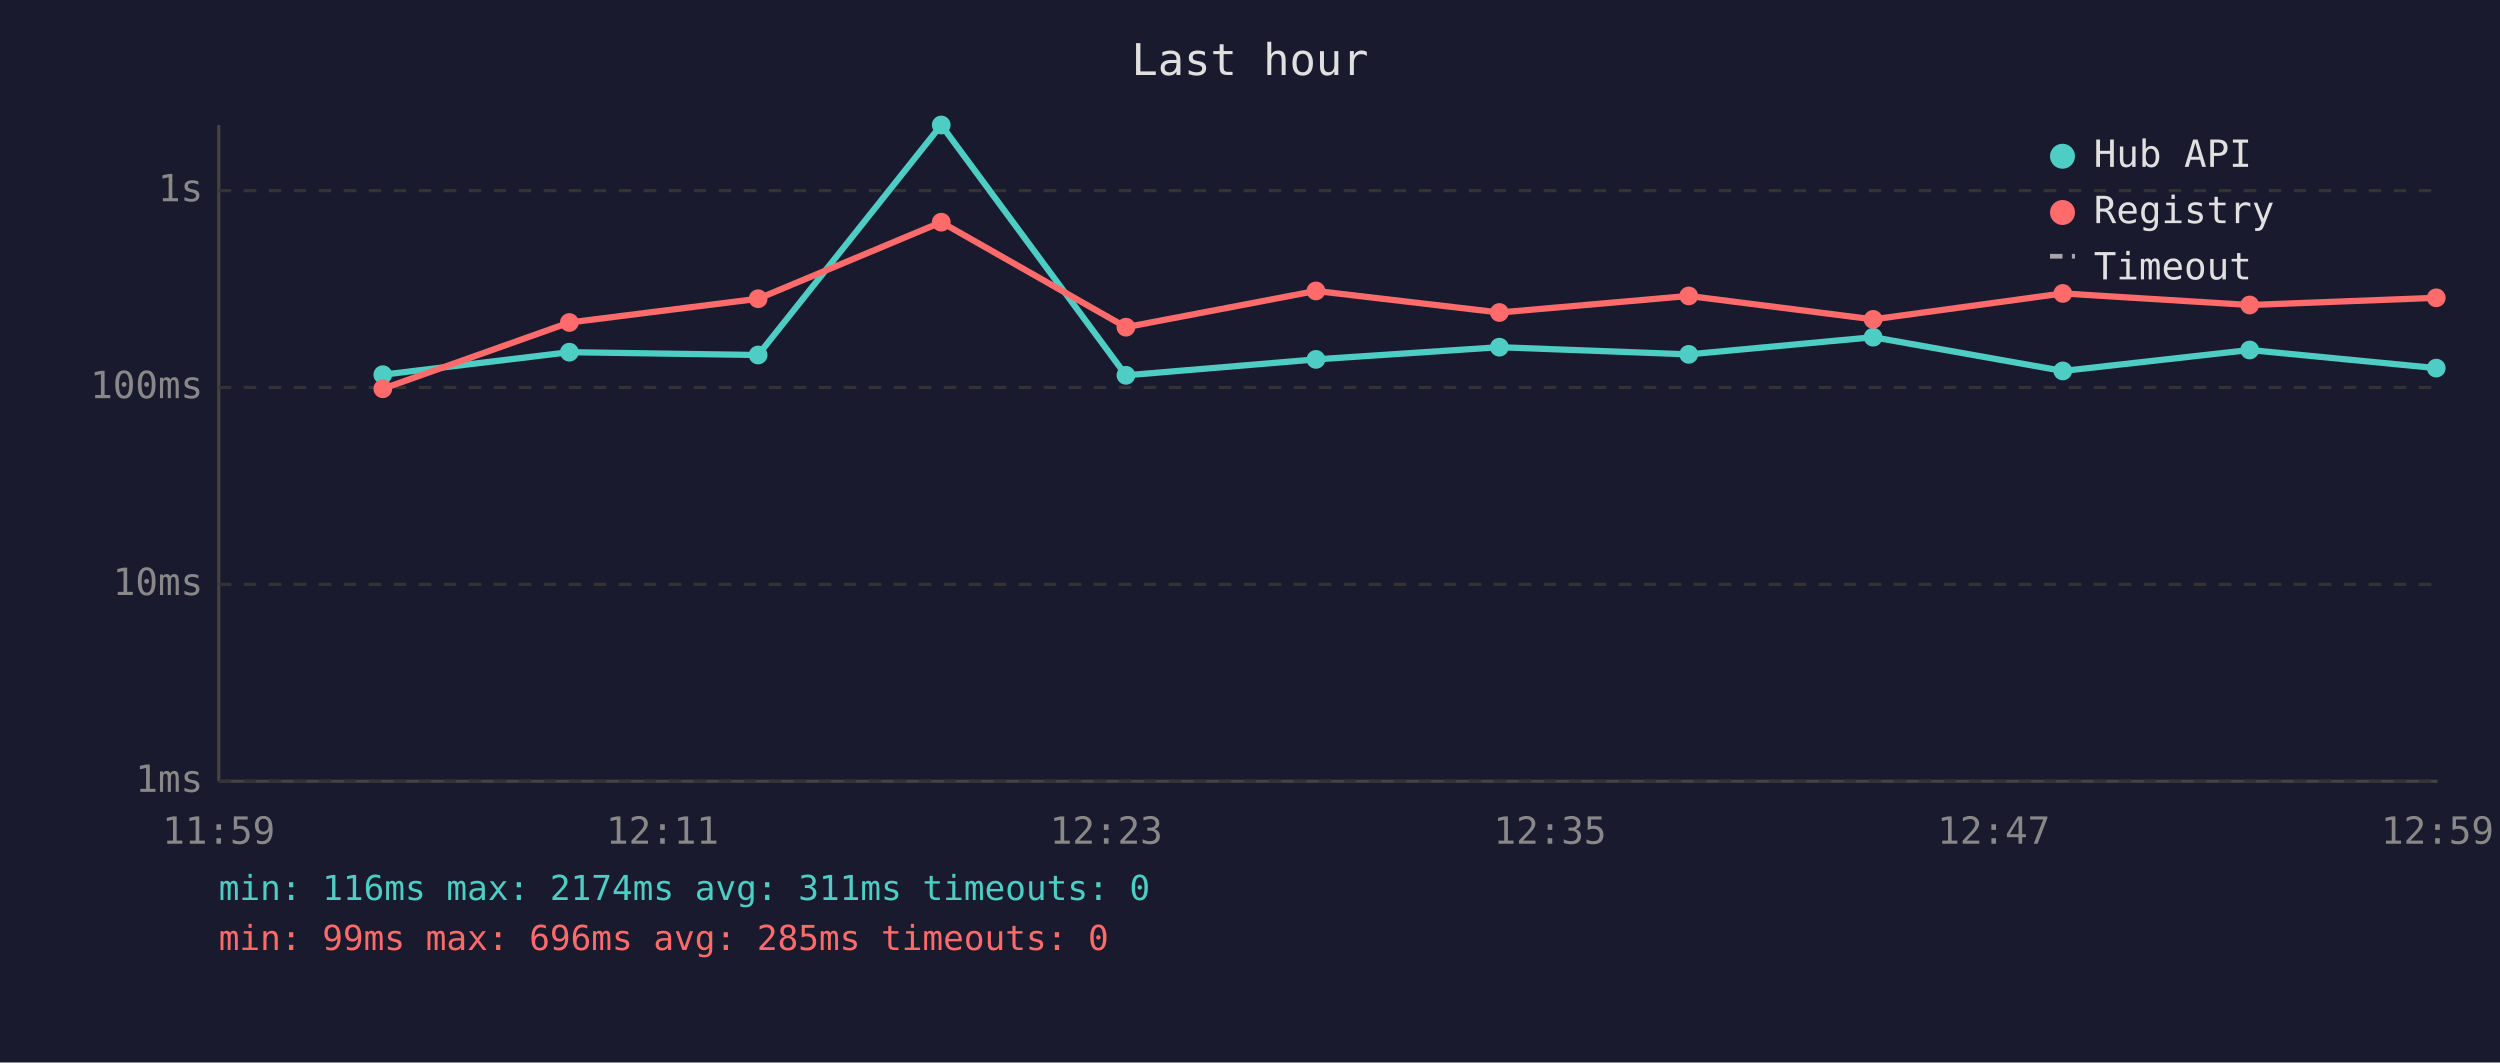
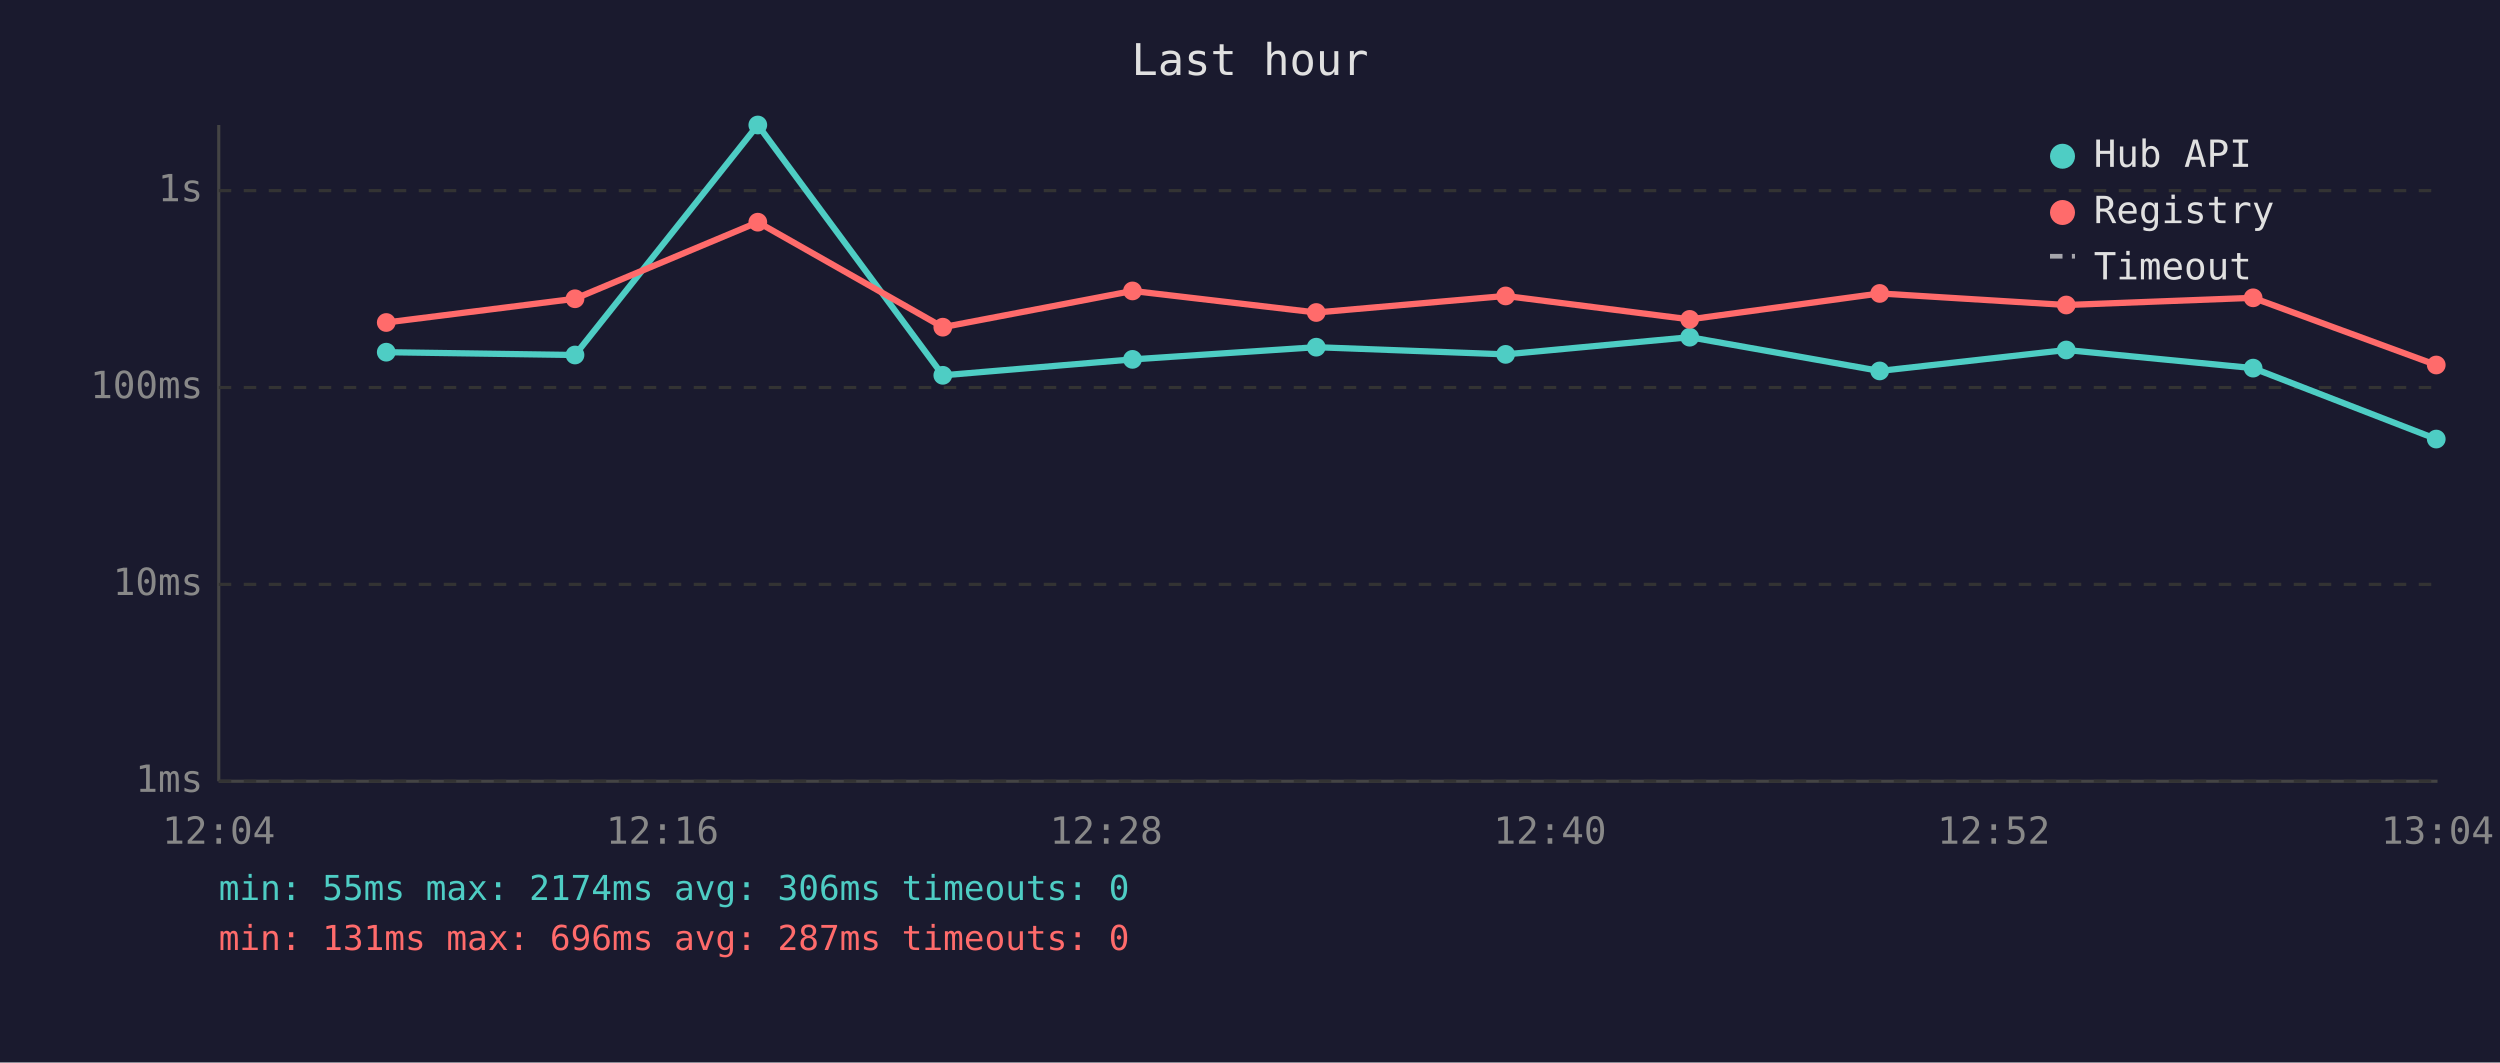
<svg xmlns="http://www.w3.org/2000/svg" viewBox="0 0 800 340" font-family="monospace" font-size="12">
  <rect width="800" height="340" fill="#1a1a2e" />
  <text x="400" y="24" fill="#e0e0e0" font-size="14" text-anchor="middle">Last hour</text>
  <line x1="70" y1="40" x2="70" y2="250" stroke="#444" stroke-width="1" />
  <line x1="70" y1="250" x2="780" y2="250" stroke="#444" stroke-width="1" />
  <line x1="70" y1="250" x2="780" y2="250" stroke="#333" stroke-width="1" stroke-dasharray="4" />
  <text x="65" y="250" fill="#888" text-anchor="end" dominant-baseline="middle">1ms</text>
  <line x1="70" y1="187" x2="780" y2="187" stroke="#333" stroke-width="1" stroke-dasharray="4" />
  <text x="65" y="187" fill="#888" text-anchor="end" dominant-baseline="middle">10ms</text>
  <line x1="70" y1="124" x2="780" y2="124" stroke="#333" stroke-width="1" stroke-dasharray="4" />
  <text x="65" y="124" fill="#888" text-anchor="end" dominant-baseline="middle">100ms</text>
  <line x1="70" y1="61" x2="780" y2="61" stroke="#333" stroke-width="1" stroke-dasharray="4" />
  <text x="65" y="61" fill="#888" text-anchor="end" dominant-baseline="middle">1s</text>
-   <text x="70" y="270" fill="#888" text-anchor="middle">11:59</text>
-   <text x="212" y="270" fill="#888" text-anchor="middle">12:11</text>
-   <text x="354" y="270" fill="#888" text-anchor="middle">12:23</text>
-   <text x="496" y="270" fill="#888" text-anchor="middle">12:35</text>
-   <text x="638" y="270" fill="#888" text-anchor="middle">12:47</text>
-   <text x="780" y="270" fill="#888" text-anchor="middle">12:59</text>
-   <polyline points="122.5,119.9 182.2,112.7 242.6,113.6 301.2,40.0 360.3,120.1 421.1,115.0 479.8,111.1 540.4,113.4 599.4,107.9 660.1,118.7 719.9,112.0 779.6,117.8" fill="none" stroke="#4ecdc4" stroke-width="2" opacity="1" />
-   <circle cx="122.5" cy="119.9" r="3" fill="#4ecdc4" />
-   <circle cx="182.2" cy="112.7" r="3" fill="#4ecdc4" />
-   <circle cx="242.6" cy="113.6" r="3" fill="#4ecdc4" />
-   <circle cx="301.2" cy="40.0" r="3" fill="#4ecdc4" />
-   <circle cx="360.3" cy="120.1" r="3" fill="#4ecdc4" />
-   <circle cx="421.1" cy="115.0" r="3" fill="#4ecdc4" />
-   <circle cx="479.8" cy="111.1" r="3" fill="#4ecdc4" />
-   <circle cx="540.4" cy="113.4" r="3" fill="#4ecdc4" />
-   <circle cx="599.4" cy="107.9" r="3" fill="#4ecdc4" />
-   <circle cx="660.1" cy="118.7" r="3" fill="#4ecdc4" />
-   <circle cx="719.9" cy="112.0" r="3" fill="#4ecdc4" />
-   <circle cx="779.6" cy="117.8" r="3" fill="#4ecdc4" />
-   <polyline points="122.5,124.4 182.2,103.2 242.6,95.6 301.2,71.1 360.3,104.7 421.1,93.1 479.8,100.0 540.4,94.7 599.4,102.2 660.1,93.9 719.9,97.6 779.6,95.3" fill="none" stroke="#ff6b6b" stroke-width="2" opacity="1" />
-   <circle cx="122.5" cy="124.4" r="3" fill="#ff6b6b" />
-   <circle cx="182.2" cy="103.2" r="3" fill="#ff6b6b" />
-   <circle cx="242.6" cy="95.6" r="3" fill="#ff6b6b" />
-   <circle cx="301.2" cy="71.1" r="3" fill="#ff6b6b" />
-   <circle cx="360.3" cy="104.7" r="3" fill="#ff6b6b" />
-   <circle cx="421.1" cy="93.1" r="3" fill="#ff6b6b" />
-   <circle cx="479.8" cy="100.0" r="3" fill="#ff6b6b" />
-   <circle cx="540.4" cy="94.7" r="3" fill="#ff6b6b" />
-   <circle cx="599.4" cy="102.2" r="3" fill="#ff6b6b" />
-   <circle cx="660.1" cy="93.9" r="3" fill="#ff6b6b" />
-   <circle cx="719.9" cy="97.6" r="3" fill="#ff6b6b" />
-   <circle cx="779.6" cy="95.3" r="3" fill="#ff6b6b" />
+   <text x="70" y="270" fill="#888" text-anchor="middle">12:04</text>
+   <text x="212" y="270" fill="#888" text-anchor="middle">12:16</text>
+   <text x="354" y="270" fill="#888" text-anchor="middle">12:28</text>
+   <text x="496" y="270" fill="#888" text-anchor="middle">12:40</text>
+   <text x="638" y="270" fill="#888" text-anchor="middle">12:52</text>
+   <text x="780" y="270" fill="#888" text-anchor="middle">13:04</text>
+   <polyline points="123.6,112.7 184.0,113.6 242.5,40.0 301.7,120.1 362.4,115.0 421.2,111.1 481.8,113.4 540.7,107.9 601.5,118.7 661.2,112.0 721.0,117.8 779.6,140.5" fill="none" stroke="#4ecdc4" stroke-width="2" opacity="1" />
+   <circle cx="123.6" cy="112.7" r="3" fill="#4ecdc4" />
+   <circle cx="184.0" cy="113.6" r="3" fill="#4ecdc4" />
+   <circle cx="242.5" cy="40.0" r="3" fill="#4ecdc4" />
+   <circle cx="301.7" cy="120.1" r="3" fill="#4ecdc4" />
+   <circle cx="362.4" cy="115.0" r="3" fill="#4ecdc4" />
+   <circle cx="421.2" cy="111.1" r="3" fill="#4ecdc4" />
+   <circle cx="481.8" cy="113.4" r="3" fill="#4ecdc4" />
+   <circle cx="540.7" cy="107.9" r="3" fill="#4ecdc4" />
+   <circle cx="601.5" cy="118.7" r="3" fill="#4ecdc4" />
+   <circle cx="661.2" cy="112.0" r="3" fill="#4ecdc4" />
+   <circle cx="721.0" cy="117.8" r="3" fill="#4ecdc4" />
+   <circle cx="779.6" cy="140.5" r="3" fill="#4ecdc4" />
+   <polyline points="123.6,103.2 184.0,95.6 242.5,71.1 301.7,104.7 362.4,93.1 421.2,100.0 481.8,94.7 540.7,102.2 601.5,93.9 661.2,97.6 721.0,95.3 779.6,116.8" fill="none" stroke="#ff6b6b" stroke-width="2" opacity="1" />
+   <circle cx="123.6" cy="103.2" r="3" fill="#ff6b6b" />
+   <circle cx="184.0" cy="95.6" r="3" fill="#ff6b6b" />
+   <circle cx="242.5" cy="71.1" r="3" fill="#ff6b6b" />
+   <circle cx="301.7" cy="104.7" r="3" fill="#ff6b6b" />
+   <circle cx="362.4" cy="93.1" r="3" fill="#ff6b6b" />
+   <circle cx="421.2" cy="100.0" r="3" fill="#ff6b6b" />
+   <circle cx="481.8" cy="94.7" r="3" fill="#ff6b6b" />
+   <circle cx="540.7" cy="102.2" r="3" fill="#ff6b6b" />
+   <circle cx="601.5" cy="93.9" r="3" fill="#ff6b6b" />
+   <circle cx="661.2" cy="97.6" r="3" fill="#ff6b6b" />
+   <circle cx="721.0" cy="95.3" r="3" fill="#ff6b6b" />
+   <circle cx="779.6" cy="116.8" r="3" fill="#ff6b6b" />
  <circle cx="660" cy="50" r="4" fill="#4ecdc4" />
  <text x="670" y="50" fill="#e0e0e0" dominant-baseline="middle">Hub API</text>
  <circle cx="660" cy="68" r="4" fill="#ff6b6b" />
  <text x="670" y="68" fill="#e0e0e0" dominant-baseline="middle">Registry</text>
  <line x1="656" y1="82" x2="664" y2="82" stroke="#e0e0e0" stroke-width="1.5" stroke-dasharray="4,3" opacity="0.7" />
  <text x="670" y="86" fill="#e0e0e0" dominant-baseline="middle">Timeout</text>
-   <text x="70" y="288" fill="#4ecdc4" font-size="11">min: 116ms  max: 2174ms  avg: 311ms  timeouts: 0</text>
-   <text x="70" y="304" fill="#ff6b6b" font-size="11">min: 99ms  max: 696ms  avg: 285ms  timeouts: 0</text>
+   <text x="70" y="288" fill="#4ecdc4" font-size="11">min: 55ms  max: 2174ms  avg: 306ms  timeouts: 0</text>
+   <text x="70" y="304" fill="#ff6b6b" font-size="11">min: 131ms  max: 696ms  avg: 287ms  timeouts: 0</text>
</svg>
